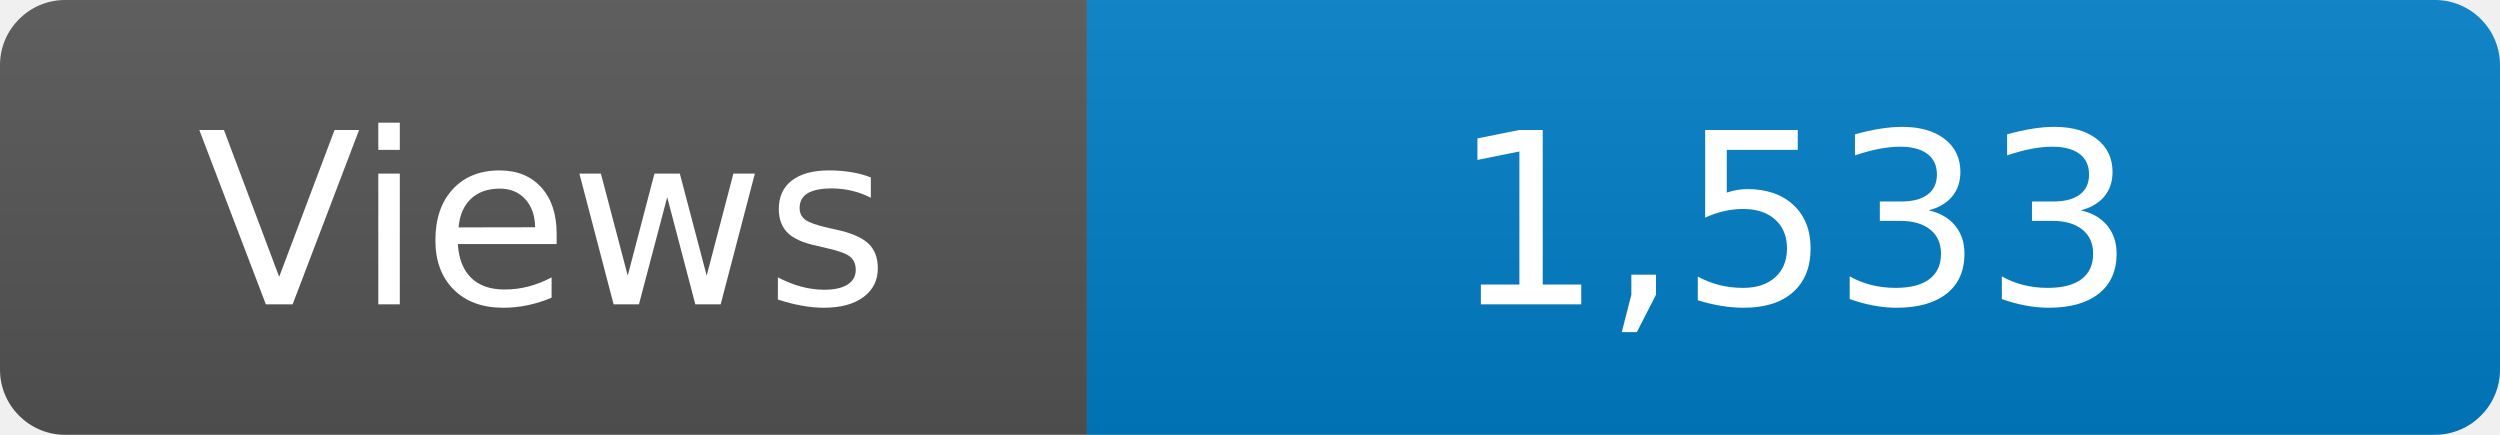
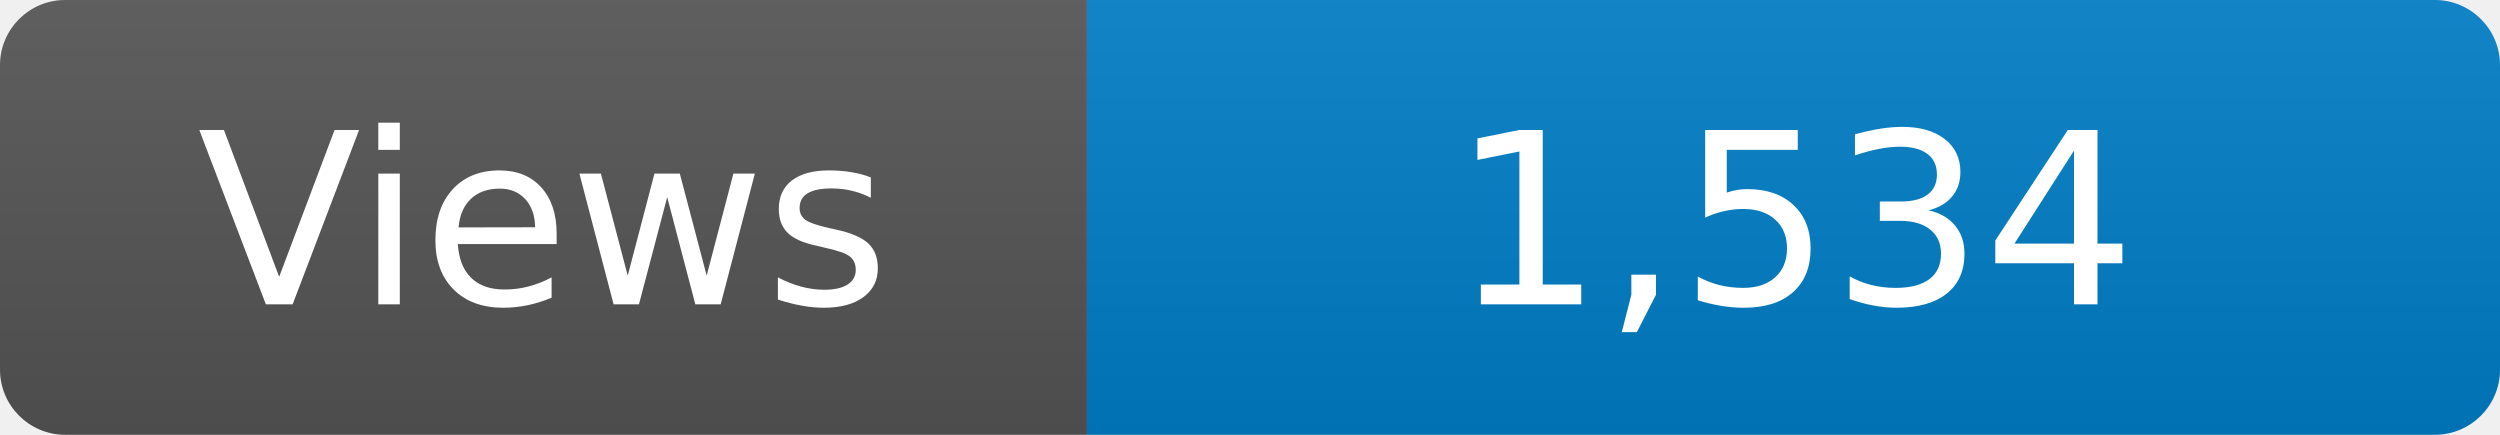
<svg xmlns="http://www.w3.org/2000/svg" width="115" height="20" role="img" aria-label="Maintained?: yes">
  <linearGradient id="s" x2="0" y2="100%">
    <stop offset="0" stop-color="#bbb" stop-opacity=".1" />
    <stop offset="1" stop-opacity=".1" />
  </linearGradient>
  <clipPath id="r">
    <rect width="115" height="20" rx="3" fill="#fff" />
  </clipPath>
  <g clip-path="url(#r)">
    <rect width="50" height="20" fill="#555" />
    <rect x="50" width="160" height="20" fill="#007ec6" />
    <rect width="115" height="20" fill="url(#s)" />
  </g>
  <g fill="#fff" text-anchor="middle" font-family="Verdana,Geneva,DejaVu Sans,sans-serif" font-size="110">
    <text x="250" y="140" transform="scale(.1)" fill="#fff">Views</text>
-     <text x="825" y="140" transform="scale(.1)" fill="#fff">1,533</text>
+     <text x="825" y="140" transform="scale(.1)" fill="#fff">1,534</text>
  </g>
</svg>
